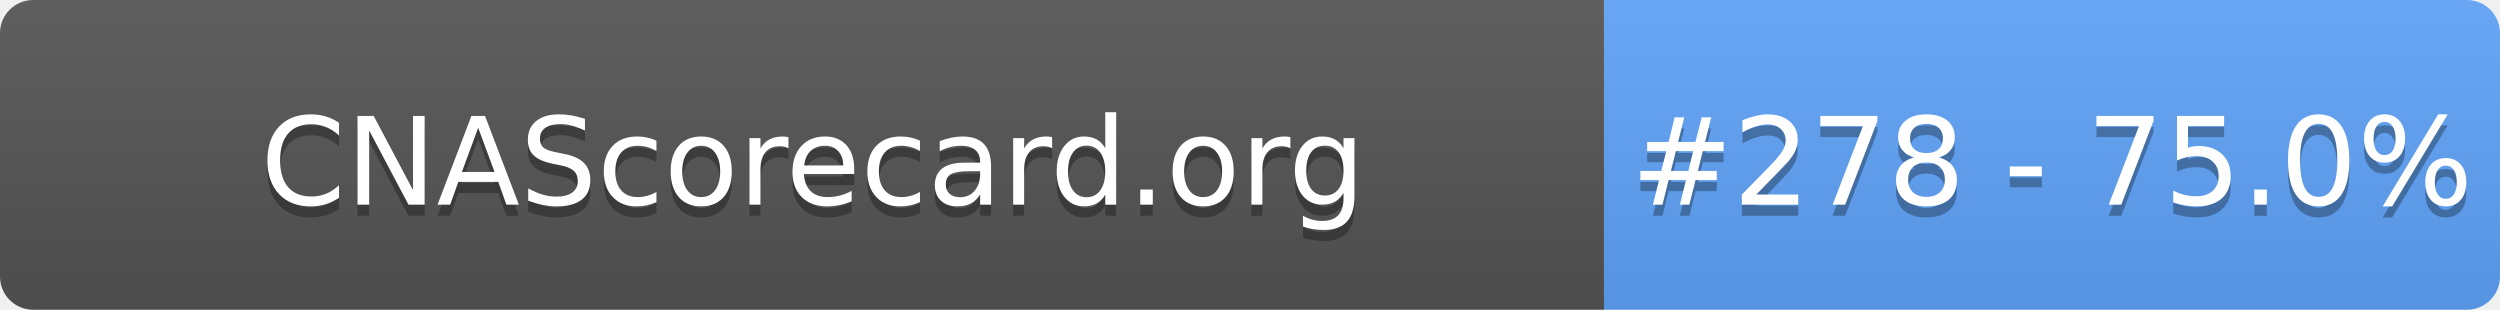
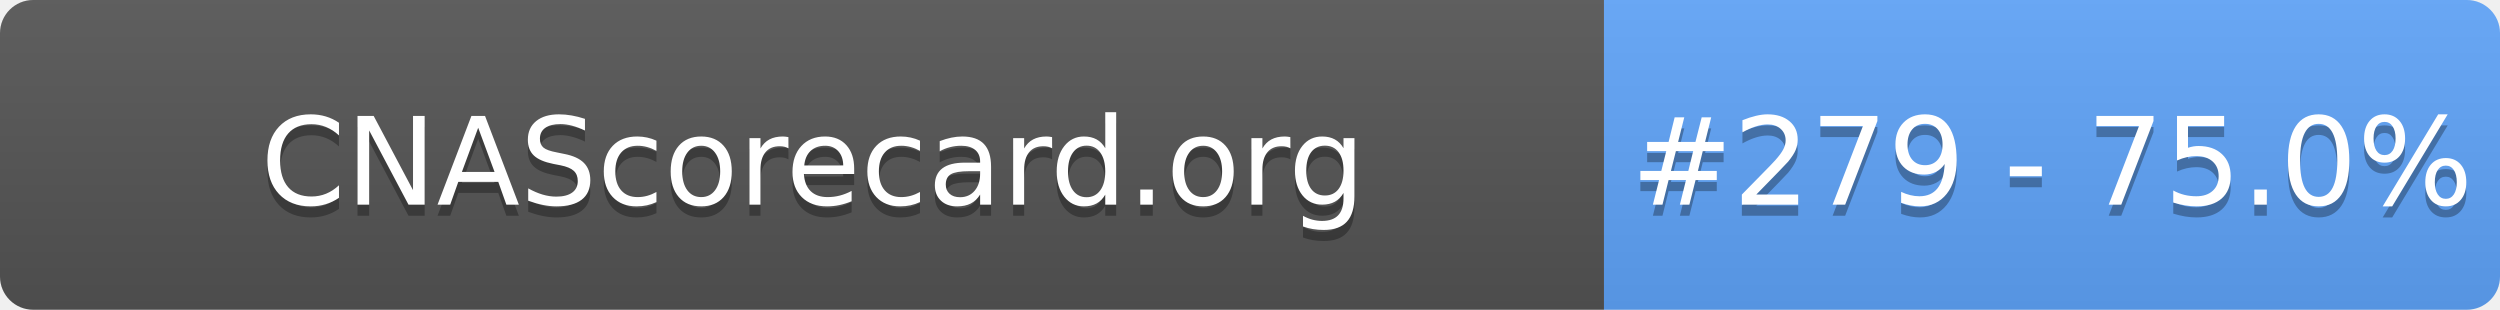
- <svg xmlns="http://www.w3.org/2000/svg" width="226" height="28" role="img" aria-label="CNAScorecard.org: #278 - 75.0%">
+ <svg xmlns="http://www.w3.org/2000/svg" width="226" height="28" role="img" aria-label="CNAScorecard.org: #279 - 75.0%">
  <linearGradient id="s" x2="0" y2="100%">
    <stop offset="0" stop-color="#bbb" stop-opacity=".1" />
    <stop offset="1" stop-opacity=".1" />
  </linearGradient>
  <clipPath id="r">
    <rect width="226" height="28" rx="3" fill="#fff" />
  </clipPath>
  <g clip-path="url(#r)">
    <rect width="145" height="28" fill="#555" />
    <rect x="145" width="81" height="28" fill="#60A5FA" />
    <rect width="226" height="28" fill="url(#s)" />
  </g>
  <g fill="#fff" text-anchor="middle" font-family="Verdana,Geneva,DejaVu Sans,sans-serif" text-rendering="geometricPrecision" font-size="110">
    <text aria-hidden="true" x="735" y="195" fill="#010101" fill-opacity=".3" transform="scale(.1)" textLength="1350">CNAScorecard.org</text>
    <text x="735" y="185" transform="scale(.1)" fill="#fff" textLength="1350">CNAScorecard.org</text>
-     <text aria-hidden="true" x="1855" y="195" fill="#010101" fill-opacity=".3" transform="scale(.1)" textLength="660">#278 - 75.0%</text>
-     <text x="1855" y="185" transform="scale(.1)" fill="#fff" textLength="660">#278 - 75.0%</text>
+     <text aria-hidden="true" x="1855" y="195" fill="#010101" fill-opacity=".3" transform="scale(.1)" textLength="660">#279 - 75.0%</text>
+     <text x="1855" y="185" transform="scale(.1)" fill="#fff" textLength="660">#279 - 75.0%</text>
  </g>
</svg>
